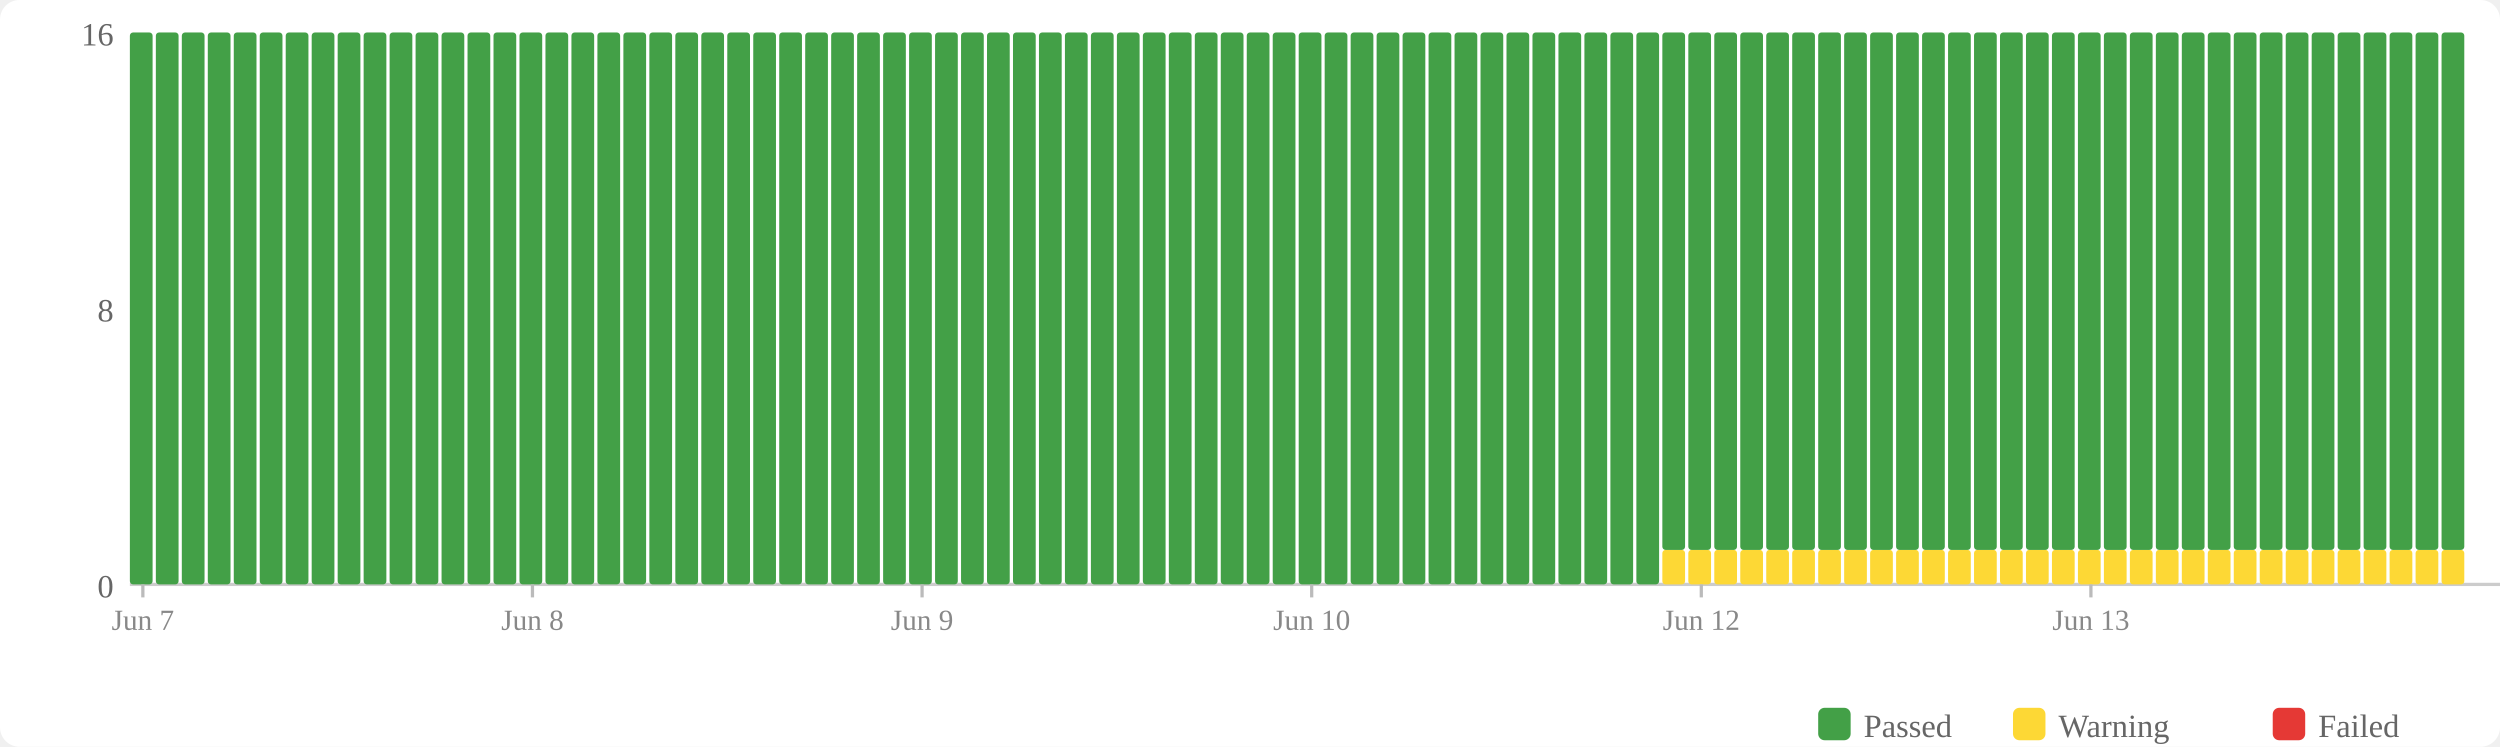
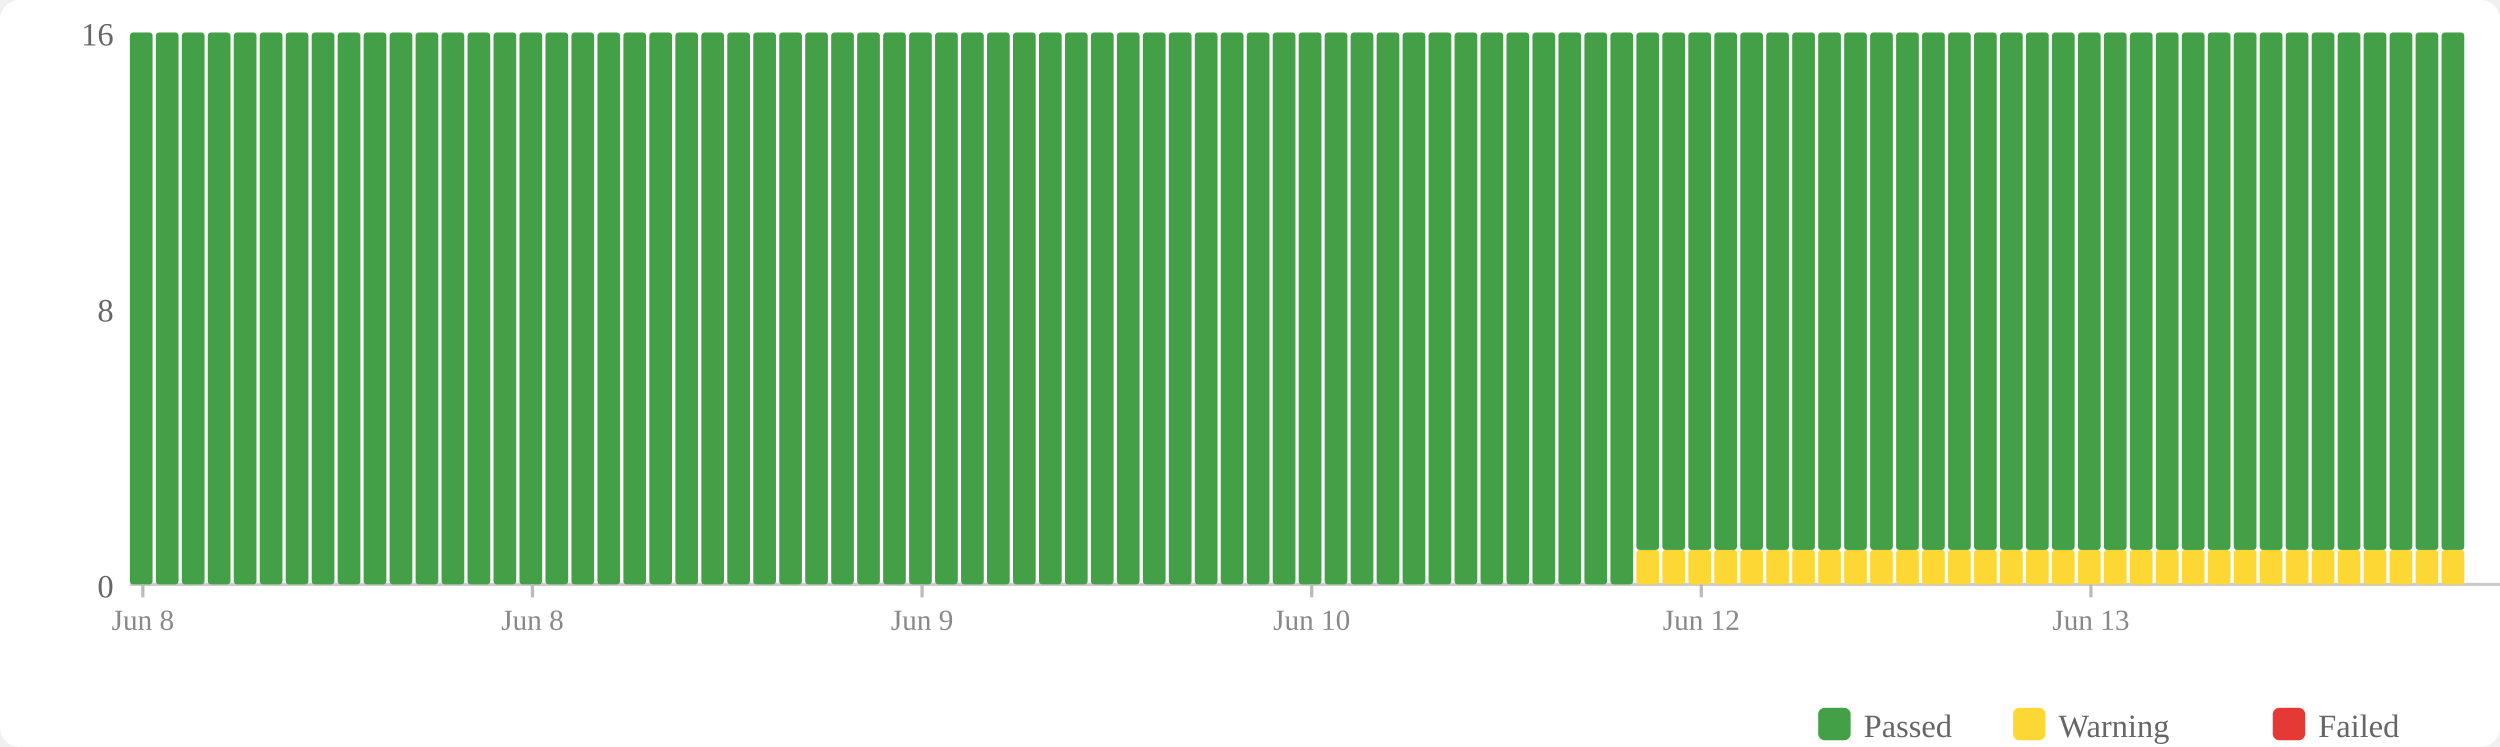
<svg xmlns="http://www.w3.org/2000/svg" width="770" height="230" viewBox="0 0 770 230">
  <rect width="770" height="230" fill="#fff" rx="6" />
  <rect x="560" y="218" width="10" height="10" fill="#43a047" rx="2" />
  <text x="574" y="227" font-size="10" fill="#666">Passed</text>
  <rect x="620" y="218" width="10" height="10" fill="#fdd835" rx="2" />
  <text x="634" y="227" font-size="10" fill="#666">Warning</text>
  <rect x="700" y="218" width="10" height="10" fill="#e53935" rx="2" />
  <text x="714" y="227" font-size="10" fill="#666">Failed</text>
  <text x="35" y="184" text-anchor="end" font-size="10" fill="#666">0</text>
  <text x="35" y="99" text-anchor="end" font-size="10" fill="#666">8</text>
  <text x="35" y="14" text-anchor="end" font-size="10" fill="#666">16</text>
  <line x1="40" y1="180" x2="770" y2="180" stroke="#ccc" stroke-width="1" />
  <rect x="40" y="10" width="7" height="170" fill="#43a047" rx="1" />
  <rect x="48" y="10" width="7" height="170" fill="#43a047" rx="1" />
  <rect x="56" y="10" width="7" height="170" fill="#43a047" rx="1" />
  <rect x="64" y="10" width="7" height="170" fill="#43a047" rx="1" />
  <rect x="72" y="10" width="7" height="170" fill="#43a047" rx="1" />
  <rect x="80" y="10" width="7" height="170" fill="#43a047" rx="1" />
  <rect x="88" y="10" width="7" height="170" fill="#43a047" rx="1" />
  <rect x="96" y="10" width="7" height="170" fill="#43a047" rx="1" />
  <rect x="104" y="10" width="7" height="170" fill="#43a047" rx="1" />
  <rect x="112" y="10" width="7" height="170" fill="#43a047" rx="1" />
  <rect x="120" y="10" width="7" height="170" fill="#43a047" rx="1" />
  <rect x="128" y="10" width="7" height="170" fill="#43a047" rx="1" />
  <rect x="136" y="10" width="7" height="170" fill="#43a047" rx="1" />
  <rect x="144" y="10" width="7" height="170" fill="#43a047" rx="1" />
  <rect x="152" y="10" width="7" height="170" fill="#43a047" rx="1" />
  <rect x="160" y="10" width="7" height="170" fill="#43a047" rx="1" />
  <rect x="168" y="10" width="7" height="170" fill="#43a047" rx="1" />
  <rect x="176" y="10" width="7" height="170" fill="#43a047" rx="1" />
  <rect x="184" y="10" width="7" height="170" fill="#43a047" rx="1" />
  <rect x="192" y="10" width="7" height="170" fill="#43a047" rx="1" />
  <rect x="200" y="10" width="7" height="170" fill="#43a047" rx="1" />
  <rect x="208" y="10" width="7" height="170" fill="#43a047" rx="1" />
  <rect x="216" y="10" width="7" height="170" fill="#43a047" rx="1" />
  <rect x="224" y="10" width="7" height="170" fill="#43a047" rx="1" />
  <rect x="232" y="10" width="7" height="170" fill="#43a047" rx="1" />
  <rect x="240" y="10" width="7" height="170" fill="#43a047" rx="1" />
  <rect x="248" y="10" width="7" height="170" fill="#43a047" rx="1" />
  <rect x="256" y="10" width="7" height="170" fill="#43a047" rx="1" />
  <rect x="264" y="10" width="7" height="170" fill="#43a047" rx="1" />
  <rect x="272" y="10" width="7" height="170" fill="#43a047" rx="1" />
  <rect x="280" y="10" width="7" height="170" fill="#43a047" rx="1" />
  <rect x="288" y="10" width="7" height="170" fill="#43a047" rx="1" />
  <rect x="296" y="10" width="7" height="170" fill="#43a047" rx="1" />
  <rect x="304" y="10" width="7" height="170" fill="#43a047" rx="1" />
  <rect x="312" y="10" width="7" height="170" fill="#43a047" rx="1" />
  <rect x="320" y="10" width="7" height="170" fill="#43a047" rx="1" />
  <rect x="328" y="10" width="7" height="170" fill="#43a047" rx="1" />
  <rect x="336" y="10" width="7" height="170" fill="#43a047" rx="1" />
  <rect x="344" y="10" width="7" height="170" fill="#43a047" rx="1" />
  <rect x="352" y="10" width="7" height="170" fill="#43a047" rx="1" />
  <rect x="360" y="10" width="7" height="170" fill="#43a047" rx="1" />
  <rect x="368" y="10" width="7" height="170" fill="#43a047" rx="1" />
  <rect x="376" y="10" width="7" height="170" fill="#43a047" rx="1" />
  <rect x="384" y="10" width="7" height="170" fill="#43a047" rx="1" />
  <rect x="392" y="10" width="7" height="170" fill="#43a047" rx="1" />
  <rect x="400" y="10" width="7" height="170" fill="#43a047" rx="1" />
  <rect x="408" y="10" width="7" height="170" fill="#43a047" rx="1" />
  <rect x="416" y="10" width="7" height="170" fill="#43a047" rx="1" />
  <rect x="424" y="10" width="7" height="170" fill="#43a047" rx="1" />
  <rect x="432" y="10" width="7" height="170" fill="#43a047" rx="1" />
  <rect x="440" y="10" width="7" height="170" fill="#43a047" rx="1" />
  <rect x="448" y="10" width="7" height="170" fill="#43a047" rx="1" />
  <rect x="456" y="10" width="7" height="170" fill="#43a047" rx="1" />
  <rect x="464" y="10" width="7" height="170" fill="#43a047" rx="1" />
  <rect x="472" y="10" width="7" height="170" fill="#43a047" rx="1" />
  <rect x="480" y="10" width="7" height="170" fill="#43a047" rx="1" />
  <rect x="488" y="10" width="7" height="170" fill="#43a047" rx="1" />
  <rect x="496" y="10" width="7" height="170" fill="#43a047" rx="1" />
-   <rect x="504" y="10" width="7" height="170" fill="#43a047" rx="1" />
+   <rect x="504" y="169.375" width="7" height="10.625" fill="#fdd835" rx="1" />
+   <rect x="504" y="10" width="7" height="159.375" fill="#43a047" rx="1" />
  <rect x="512" y="169.375" width="7" height="10.625" fill="#fdd835" rx="1" />
  <rect x="512" y="10" width="7" height="159.375" fill="#43a047" rx="1" />
  <rect x="520" y="169.375" width="7" height="10.625" fill="#fdd835" rx="1" />
  <rect x="520" y="10" width="7" height="159.375" fill="#43a047" rx="1" />
  <rect x="528" y="169.375" width="7" height="10.625" fill="#fdd835" rx="1" />
  <rect x="528" y="10" width="7" height="159.375" fill="#43a047" rx="1" />
  <rect x="536" y="169.375" width="7" height="10.625" fill="#fdd835" rx="1" />
  <rect x="536" y="10" width="7" height="159.375" fill="#43a047" rx="1" />
  <rect x="544" y="169.375" width="7" height="10.625" fill="#fdd835" rx="1" />
  <rect x="544" y="10" width="7" height="159.375" fill="#43a047" rx="1" />
  <rect x="552" y="169.375" width="7" height="10.625" fill="#fdd835" rx="1" />
  <rect x="552" y="10" width="7" height="159.375" fill="#43a047" rx="1" />
  <rect x="560" y="169.375" width="7" height="10.625" fill="#fdd835" rx="1" />
  <rect x="560" y="10" width="7" height="159.375" fill="#43a047" rx="1" />
  <rect x="568" y="169.375" width="7" height="10.625" fill="#fdd835" rx="1" />
  <rect x="568" y="10" width="7" height="159.375" fill="#43a047" rx="1" />
  <rect x="576" y="169.375" width="7" height="10.625" fill="#fdd835" rx="1" />
  <rect x="576" y="10" width="7" height="159.375" fill="#43a047" rx="1" />
  <rect x="584" y="169.375" width="7" height="10.625" fill="#fdd835" rx="1" />
  <rect x="584" y="10" width="7" height="159.375" fill="#43a047" rx="1" />
  <rect x="592" y="169.375" width="7" height="10.625" fill="#fdd835" rx="1" />
  <rect x="592" y="10" width="7" height="159.375" fill="#43a047" rx="1" />
  <rect x="600" y="169.375" width="7" height="10.625" fill="#fdd835" rx="1" />
  <rect x="600" y="10" width="7" height="159.375" fill="#43a047" rx="1" />
  <rect x="608" y="169.375" width="7" height="10.625" fill="#fdd835" rx="1" />
  <rect x="608" y="10" width="7" height="159.375" fill="#43a047" rx="1" />
  <rect x="616" y="169.375" width="7" height="10.625" fill="#fdd835" rx="1" />
  <rect x="616" y="10" width="7" height="159.375" fill="#43a047" rx="1" />
  <rect x="624" y="169.375" width="7" height="10.625" fill="#fdd835" rx="1" />
  <rect x="624" y="10" width="7" height="159.375" fill="#43a047" rx="1" />
  <rect x="632" y="169.375" width="7" height="10.625" fill="#fdd835" rx="1" />
  <rect x="632" y="10" width="7" height="159.375" fill="#43a047" rx="1" />
  <rect x="640" y="169.375" width="7" height="10.625" fill="#fdd835" rx="1" />
  <rect x="640" y="10" width="7" height="159.375" fill="#43a047" rx="1" />
  <rect x="648" y="169.375" width="7" height="10.625" fill="#fdd835" rx="1" />
  <rect x="648" y="10" width="7" height="159.375" fill="#43a047" rx="1" />
  <rect x="656" y="169.375" width="7" height="10.625" fill="#fdd835" rx="1" />
  <rect x="656" y="10" width="7" height="159.375" fill="#43a047" rx="1" />
  <rect x="664" y="169.375" width="7" height="10.625" fill="#fdd835" rx="1" />
  <rect x="664" y="10" width="7" height="159.375" fill="#43a047" rx="1" />
  <rect x="672" y="169.375" width="7" height="10.625" fill="#fdd835" rx="1" />
  <rect x="672" y="10" width="7" height="159.375" fill="#43a047" rx="1" />
  <rect x="680" y="169.375" width="7" height="10.625" fill="#fdd835" rx="1" />
  <rect x="680" y="10" width="7" height="159.375" fill="#43a047" rx="1" />
  <rect x="688" y="169.375" width="7" height="10.625" fill="#fdd835" rx="1" />
  <rect x="688" y="10" width="7" height="159.375" fill="#43a047" rx="1" />
  <rect x="696" y="169.375" width="7" height="10.625" fill="#fdd835" rx="1" />
  <rect x="696" y="10" width="7" height="159.375" fill="#43a047" rx="1" />
  <rect x="704" y="169.375" width="7" height="10.625" fill="#fdd835" rx="1" />
  <rect x="704" y="10" width="7" height="159.375" fill="#43a047" rx="1" />
  <rect x="712" y="169.375" width="7" height="10.625" fill="#fdd835" rx="1" />
  <rect x="712" y="10" width="7" height="159.375" fill="#43a047" rx="1" />
  <rect x="720" y="169.375" width="7" height="10.625" fill="#fdd835" rx="1" />
  <rect x="720" y="10" width="7" height="159.375" fill="#43a047" rx="1" />
  <rect x="728" y="169.375" width="7" height="10.625" fill="#fdd835" rx="1" />
  <rect x="728" y="10" width="7" height="159.375" fill="#43a047" rx="1" />
  <rect x="736" y="169.375" width="7" height="10.625" fill="#fdd835" rx="1" />
  <rect x="736" y="10" width="7" height="159.375" fill="#43a047" rx="1" />
  <rect x="744" y="169.375" width="7" height="10.625" fill="#fdd835" rx="1" />
  <rect x="744" y="10" width="7" height="159.375" fill="#43a047" rx="1" />
  <rect x="752" y="169.375" width="7" height="10.625" fill="#fdd835" rx="1" />
  <rect x="752" y="10" width="7" height="159.375" fill="#43a047" rx="1" />
  <line x1="44.0" y1="180" x2="44.0" y2="184" stroke="#bbb" stroke-width="1" />
-   <text x="44.0" y="194" text-anchor="middle" font-size="9" fill="#888">Jun 7</text>
+   <text x="44.0" y="194" text-anchor="middle" font-size="9" fill="#888">Jun 8</text>
  <line x1="164.0" y1="180" x2="164.0" y2="184" stroke="#bbb" stroke-width="1" />
  <text x="164.0" y="194" text-anchor="middle" font-size="9" fill="#888">Jun 8</text>
  <line x1="284.0" y1="180" x2="284.0" y2="184" stroke="#bbb" stroke-width="1" />
  <text x="284.0" y="194" text-anchor="middle" font-size="9" fill="#888">Jun 9</text>
  <line x1="404.0" y1="180" x2="404.0" y2="184" stroke="#bbb" stroke-width="1" />
  <text x="404.0" y="194" text-anchor="middle" font-size="9" fill="#888">Jun 10</text>
  <line x1="524.0" y1="180" x2="524.0" y2="184" stroke="#bbb" stroke-width="1" />
  <text x="524.0" y="194" text-anchor="middle" font-size="9" fill="#888">Jun 12</text>
  <line x1="644.0" y1="180" x2="644.0" y2="184" stroke="#bbb" stroke-width="1" />
  <text x="644.0" y="194" text-anchor="middle" font-size="9" fill="#888">Jun 13</text>
</svg>
